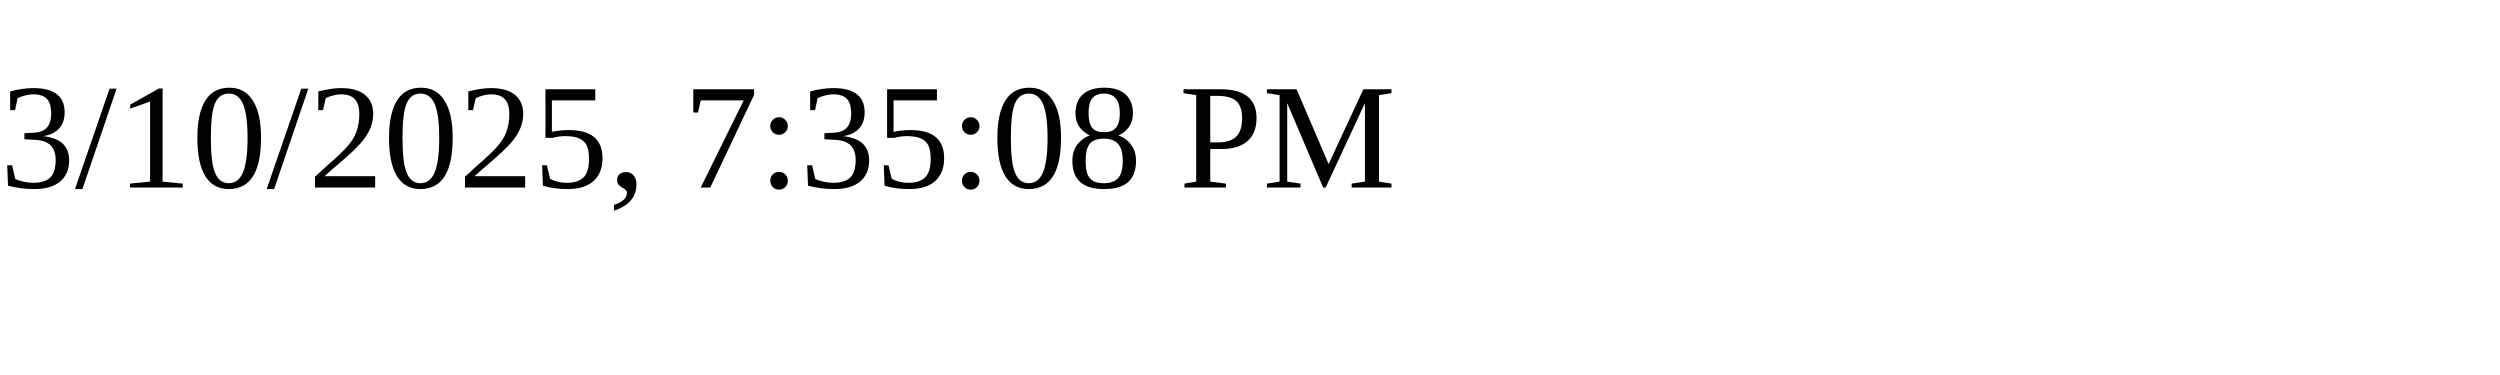
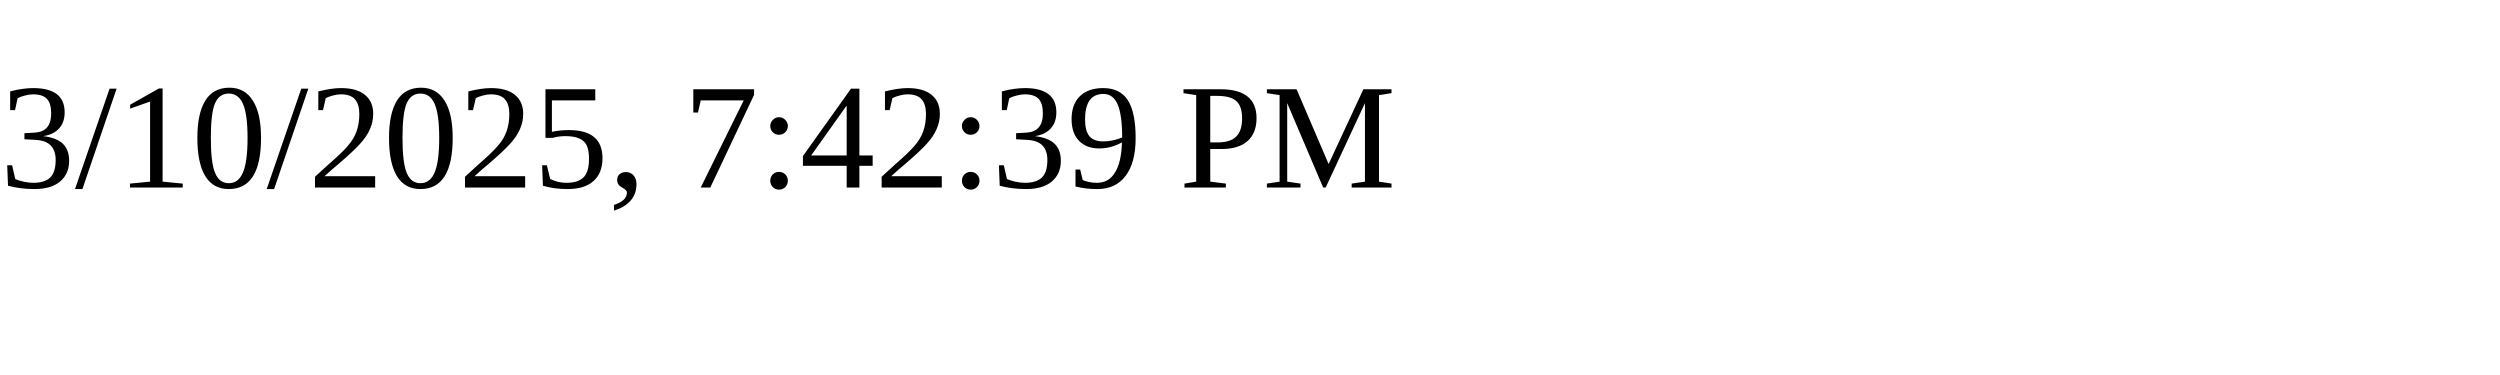
<svg xmlns="http://www.w3.org/2000/svg" height="30" width="200">
-   <text x="0" y="15">3/10/2025, 7:35:08 PM</text>
+   <text x="0" y="15">3/10/2025, 7:42:39 PM</text>
</svg>
